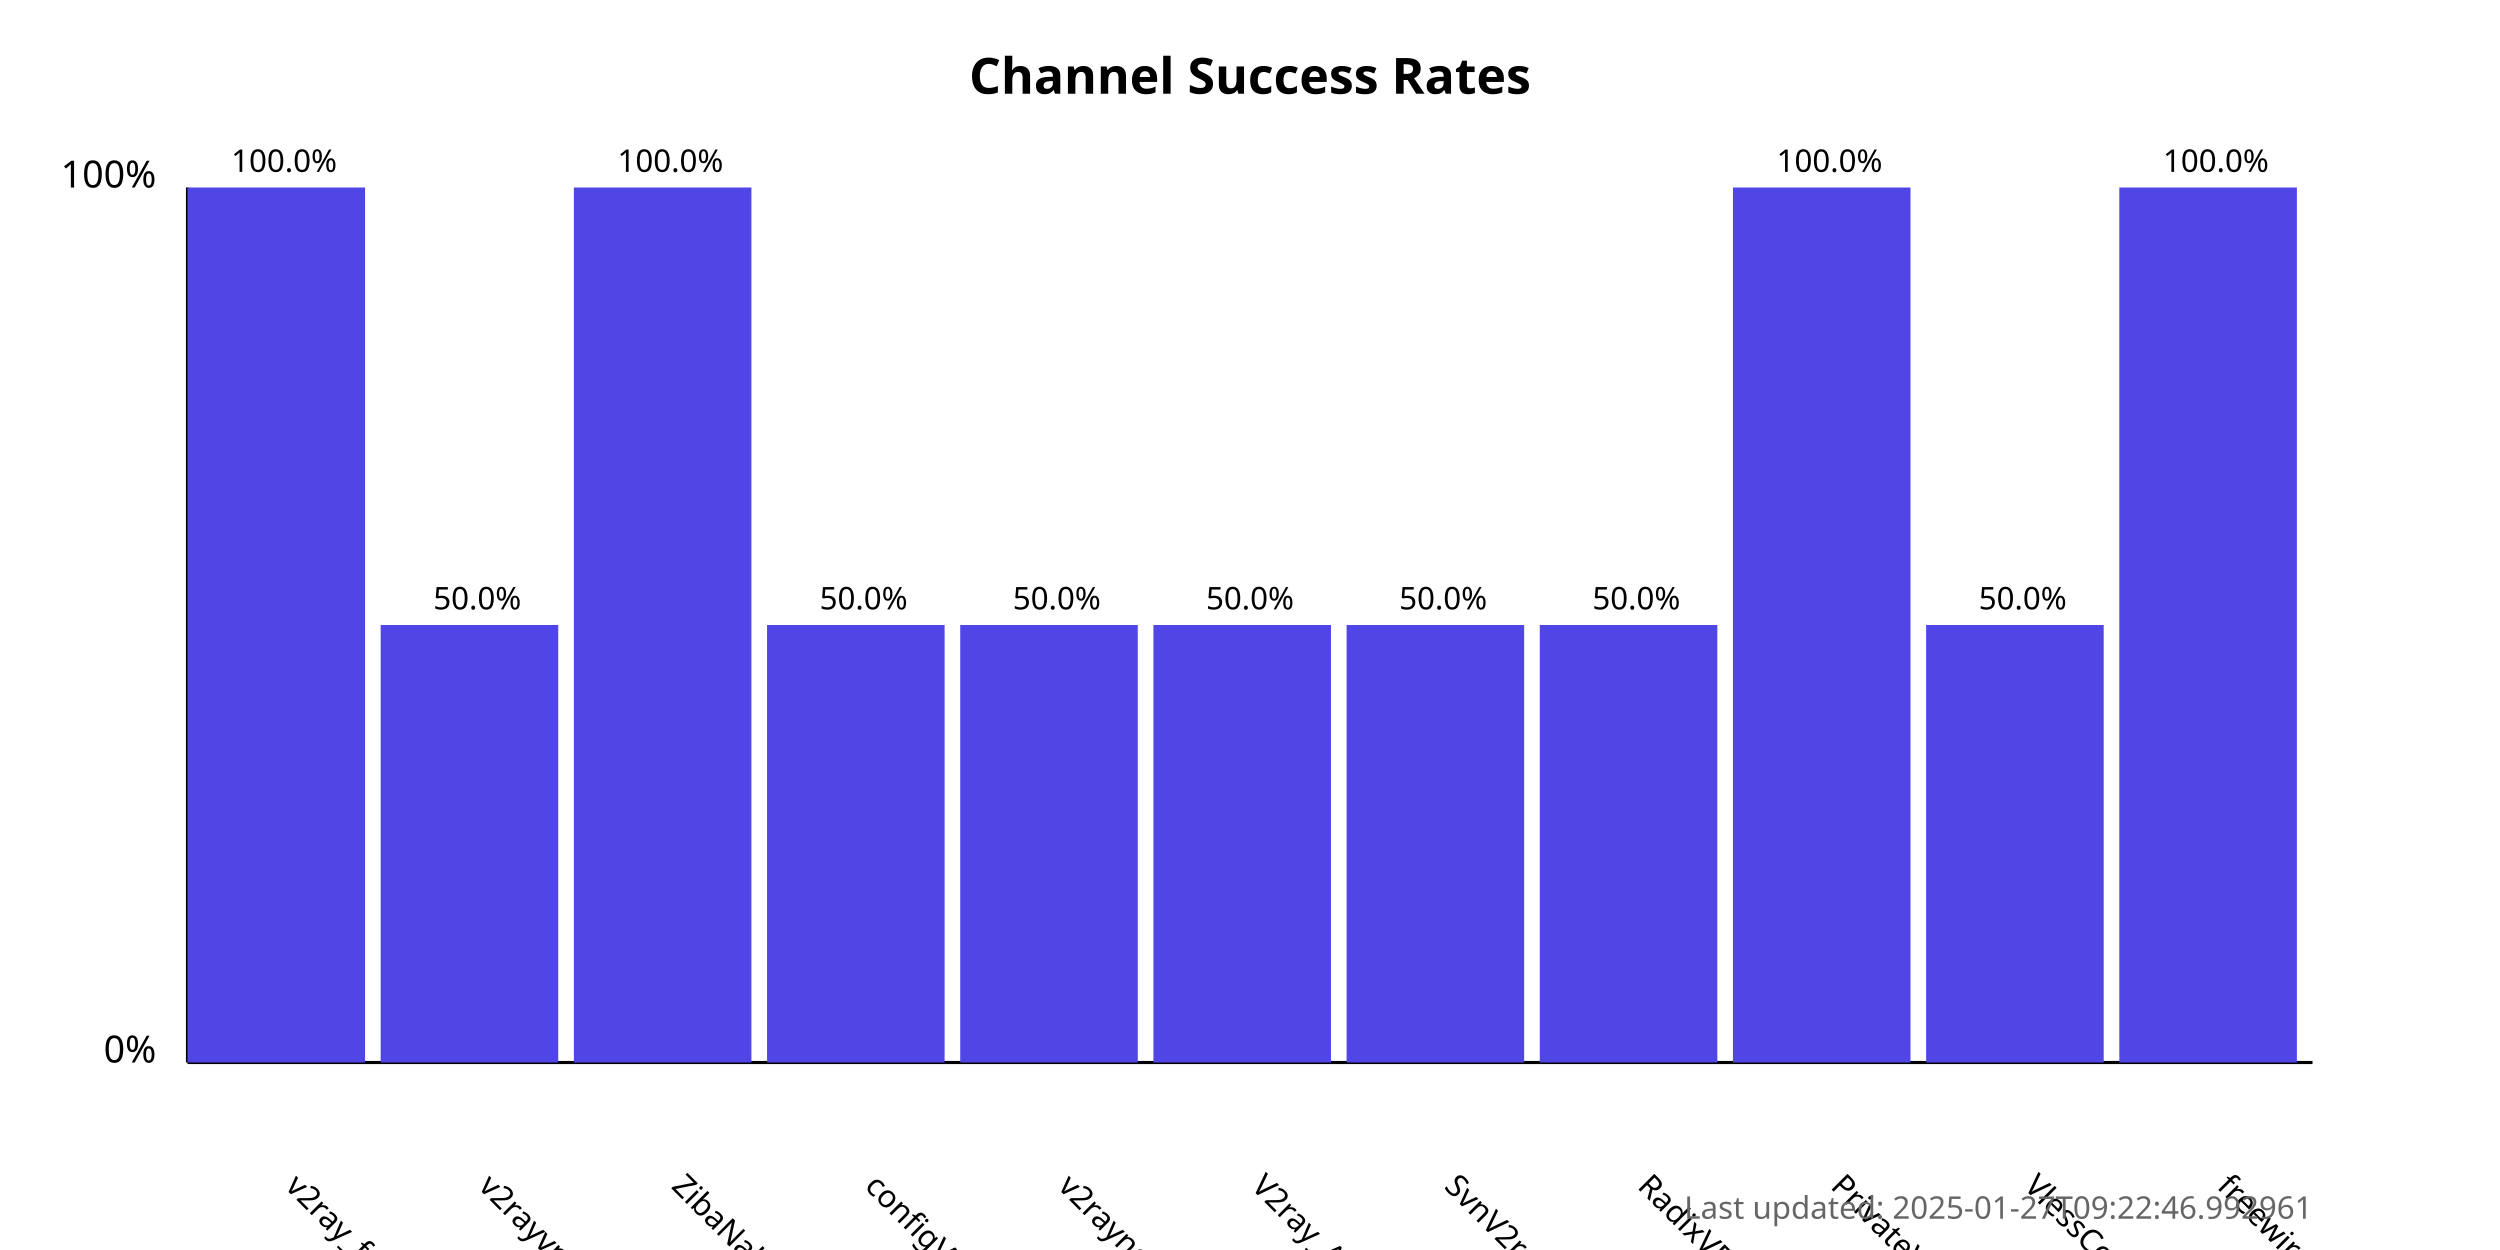
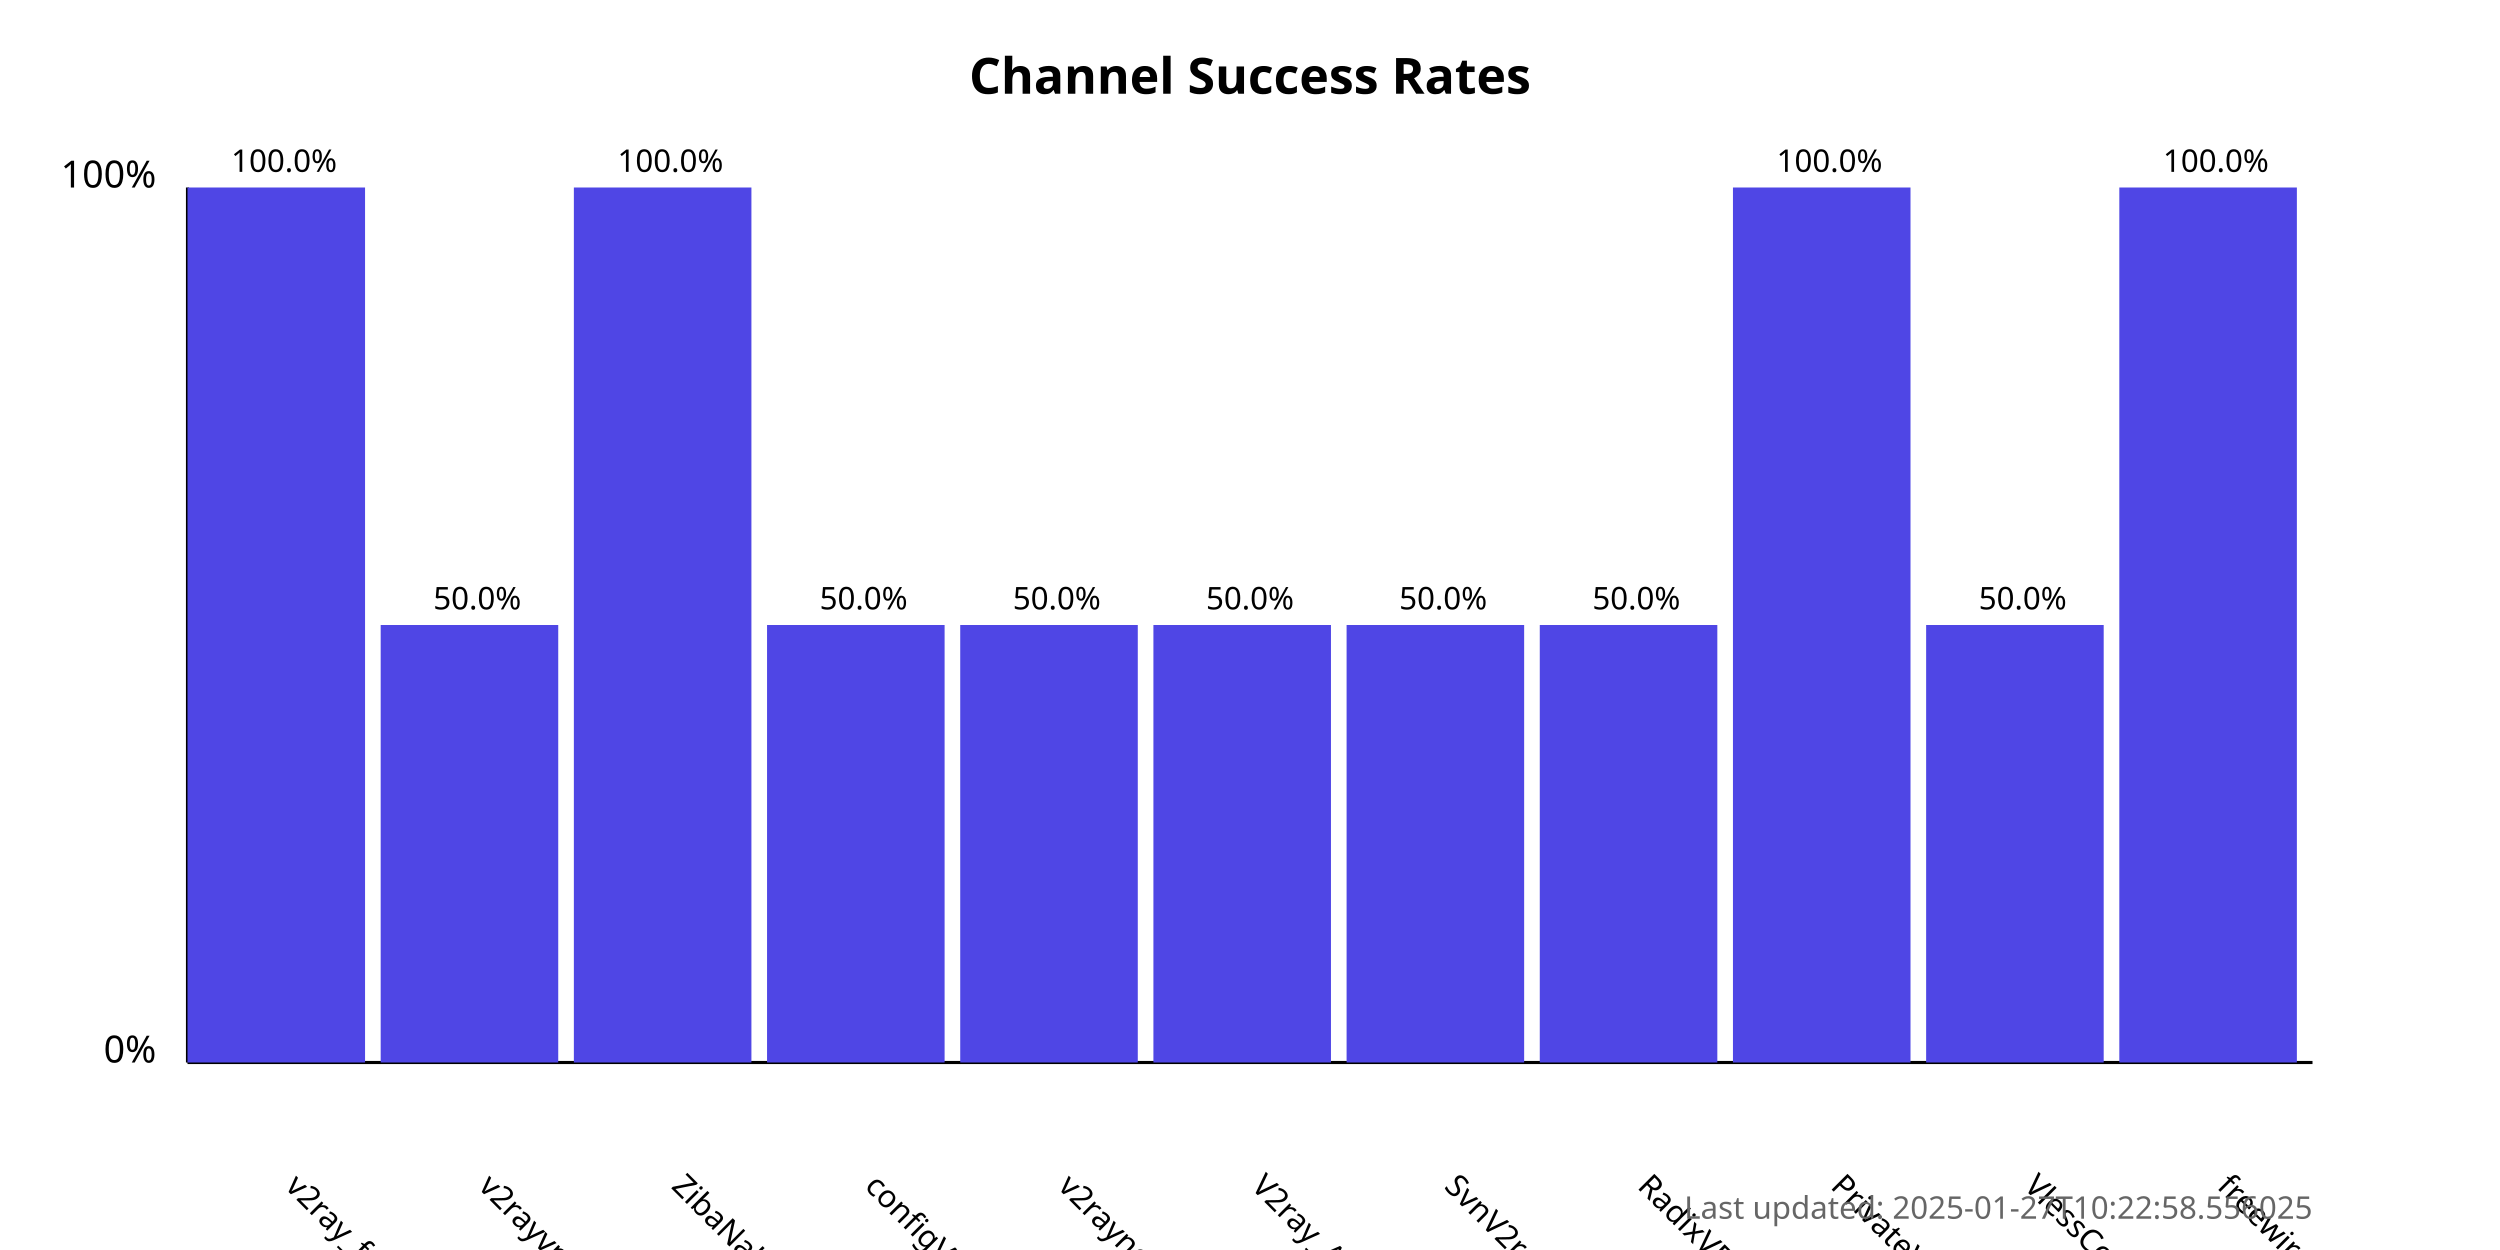
<svg xmlns="http://www.w3.org/2000/svg" width="800" height="400">
  <style>
            .chart-title { font: bold 16px sans-serif; }
            .axis-label { font: 12px sans-serif; }
            .tick-label { font: 10px sans-serif; }
            .bar { fill: #4f46e5; }
            .bar:hover { fill: #6366f1; }
            .timestamp { font: 10px sans-serif; fill: #666; }
        </style>
  <text x="400.0" y="30" text-anchor="middle" class="chart-title">
            Channel Success Rates
        </text>
  <line x1="60" y1="340" x2="60" y2="60" stroke="black" stroke-width="1" />
  <line x1="60" y1="340" x2="740" y2="340" stroke="black" stroke-width="1" />
  <text x="50" y="340" text-anchor="end" class="axis-label">0%</text>
  <text x="50" y="60" text-anchor="end" class="axis-label">100%</text>
  <g>
    <rect x="60" y="60.0" width="56.818" height="280.0" class="bar" />
    <text x="90.909" y="380" transform="rotate(45, 90.90909, 380)" text-anchor="start" class="tick-label">
                v2ray_free_conf
            </text>
    <text x="90.909" y="55.0" text-anchor="middle" class="tick-label">
                100.0%
            </text>
  </g>
  <g>
    <rect x="121.818" y="200.0" width="56.818" height="140.0" class="bar" />
    <text x="152.727" y="380" transform="rotate(45, 152.7273, 380)" text-anchor="start" class="tick-label">
                v2rayvpno
            </text>
    <text x="152.727" y="195.0" text-anchor="middle" class="tick-label">
                50.0%
            </text>
  </g>
  <g>
    <rect x="183.636" y="60.0" width="56.818" height="280.0" class="bar" />
    <text x="214.545" y="380" transform="rotate(45, 214.5455, 380)" text-anchor="start" class="tick-label">
                ZibaNabz
            </text>
    <text x="214.545" y="55.0" text-anchor="middle" class="tick-label">
                100.0%
            </text>
  </g>
  <g>
    <rect x="245.455" y="200.0" width="56.818" height="140.0" class="bar" />
    <text x="276.364" y="380" transform="rotate(45, 276.3636, 380)" text-anchor="start" class="tick-label">
                configV2rayForFree
            </text>
    <text x="276.364" y="195.0" text-anchor="middle" class="tick-label">
                50.0%
            </text>
  </g>
  <g>
    <rect x="307.273" y="200.0" width="56.818" height="140.0" class="bar" />
    <text x="338.182" y="380" transform="rotate(45, 338.1818, 380)" text-anchor="start" class="tick-label">
                v2rayngvpn
            </text>
    <text x="338.182" y="195.0" text-anchor="middle" class="tick-label">
                50.0%
            </text>
  </g>
  <g>
    <rect x="369.091" y="200.0" width="56.818" height="140.0" class="bar" />
    <text x="400.0" y="380" transform="rotate(45, 400.0, 380)" text-anchor="start" class="tick-label">
                V2ray_Alpha
            </text>
    <text x="400.0" y="195.0" text-anchor="middle" class="tick-label">
                50.0%
            </text>
  </g>
  <g>
    <rect x="430.909" y="200.0" width="56.818" height="140.0" class="bar" />
    <text x="461.818" y="380" transform="rotate(45, 461.8182, 380)" text-anchor="start" class="tick-label">
                SvnV2ray
            </text>
    <text x="461.818" y="195.0" text-anchor="middle" class="tick-label">
                50.0%
            </text>
  </g>
  <g>
    <rect x="492.727" y="200.0" width="56.818" height="140.0" class="bar" />
    <text x="523.636" y="380" transform="rotate(45, 523.6364, 380)" text-anchor="start" class="tick-label">
                RadixVPN
            </text>
    <text x="523.636" y="195.0" text-anchor="middle" class="tick-label">
                50.0%
            </text>
  </g>
  <g>
    <rect x="554.545" y="60.0" width="56.818" height="280.0" class="bar" />
    <text x="585.455" y="380" transform="rotate(45, 585.4545, 380)" text-anchor="start" class="tick-label">
                PrivateVPNs
            </text>
    <text x="585.455" y="55.0" text-anchor="middle" class="tick-label">
                100.0%
            </text>
  </g>
  <g>
    <rect x="616.364" y="200.0" width="56.818" height="140.0" class="bar" />
    <text x="647.273" y="380" transform="rotate(45, 647.2727, 380)" text-anchor="start" class="tick-label">
                VlessConfig
            </text>
    <text x="647.273" y="195.0" text-anchor="middle" class="tick-label">
                50.0%
            </text>
  </g>
  <g>
    <rect x="678.182" y="60.0" width="56.818" height="280.0" class="bar" />
    <text x="709.091" y="380" transform="rotate(45, 709.0909, 380)" text-anchor="start" class="tick-label">
                freewireguard
            </text>
    <text x="709.091" y="55.0" text-anchor="middle" class="tick-label">
                100.0%
            </text>
  </g>
  <text x="740" y="390" text-anchor="end" class="timestamp">
-             Last updated: 2025-01-27T09:22:46.992961
+             Last updated: 2025-01-27T10:22:58.556025
        </text>
</svg>
